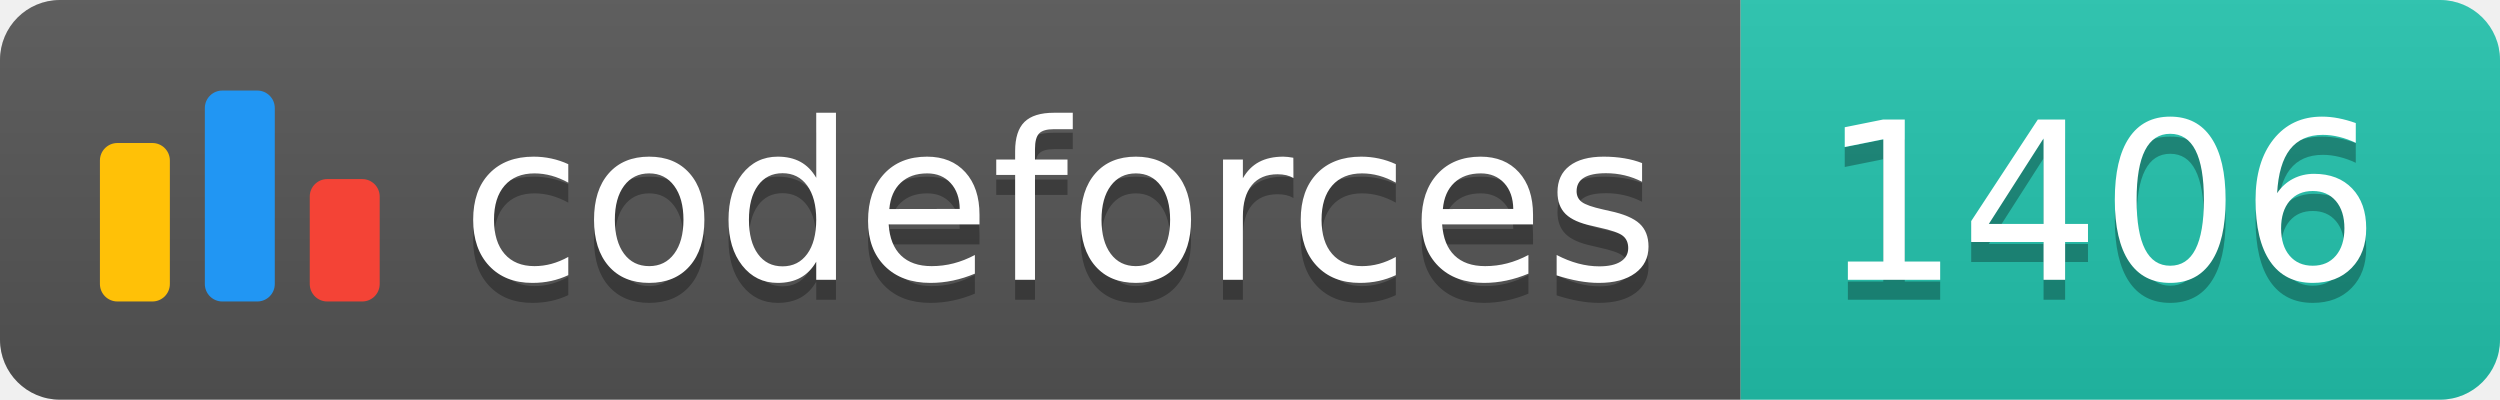
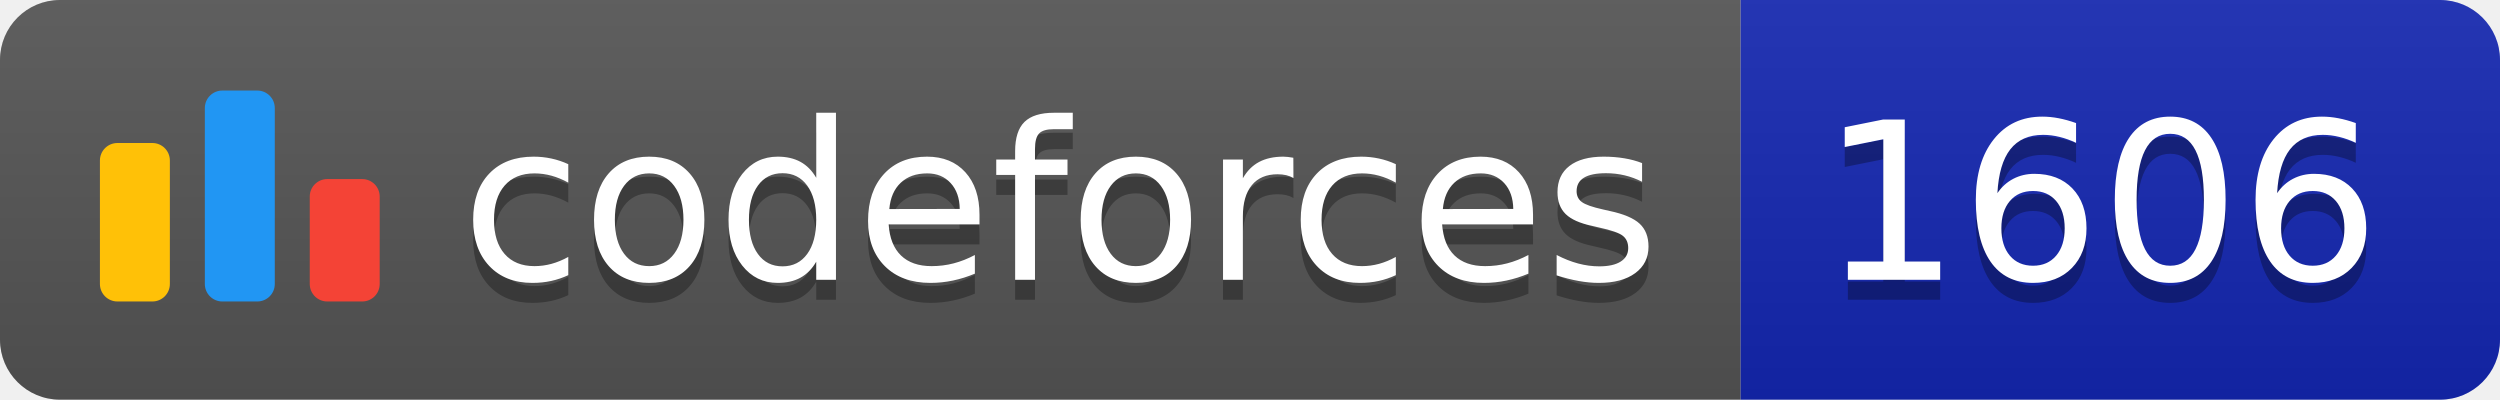
<svg xmlns="http://www.w3.org/2000/svg" width="125.1" height="20">
  <linearGradient id="smooth" x2="0" y2="100%">
    <stop offset="0" stop-color="#bbb" stop-opacity=".1" />
    <stop offset="1" stop-opacity=".1" />
  </linearGradient>
  <clipPath id="round">
    <rect width="125.1" height="20" rx="3" fill="#fff" />
  </clipPath>
  <g clip-path="url(#round)">
    <rect width="87.1" height="20" fill="#555" />
-     <rect x="87.1" width="38.0" height="20" fill="#22C4AE" />
+     <rect x="87.1" width="38.0" height="20" fill="#1427B2" />
    <rect width="125.1" height="20" fill="url(#smooth)" />
  </g>
  <g fill="#fff" text-anchor="middle" font-family="DejaVu Sans,Verdana,Geneva,sans-serif" font-size="110">
    <svg x="5" y="3" class="logo" width="14" height="14" viewBox="0 0 32 25" fill="none">
      <rect y="6" width="8" height="18.125" rx="2" fill="#FFC107" />
      <rect x="24" y="10.125" width="8" height="14" rx="2" fill="#F44336" />
      <rect x="12" width="8" height="24.125" rx="2" fill="#2196F3" />
    </svg>
    <text x="530.5" y="150" fill="#010101" fill-opacity=".3" transform="scale(0.1)" textLength="601.0" lengthAdjust="spacing">codeforces
        </text>
    <text x="530.5" y="140" transform="scale(0.1)" textLength="601.0" lengthAdjust="spacing">codeforces</text>
-     <text x="1051.0" y="150" fill="#010101" fill-opacity=".3" transform="scale(0.1)" textLength="280.0" lengthAdjust="spacing">1406
+     <text x="1051.0" y="150" fill="#010101" fill-opacity=".3" transform="scale(0.1)" textLength="280.0" lengthAdjust="spacing">1606
        </text>
-     <text x="1051.0" y="140" transform="scale(0.1)" textLength="280.0" lengthAdjust="spacing">1406</text>
+     <text x="1051.0" y="140" transform="scale(0.1)" textLength="280.0" lengthAdjust="spacing">1606</text>
  </g>
</svg>
